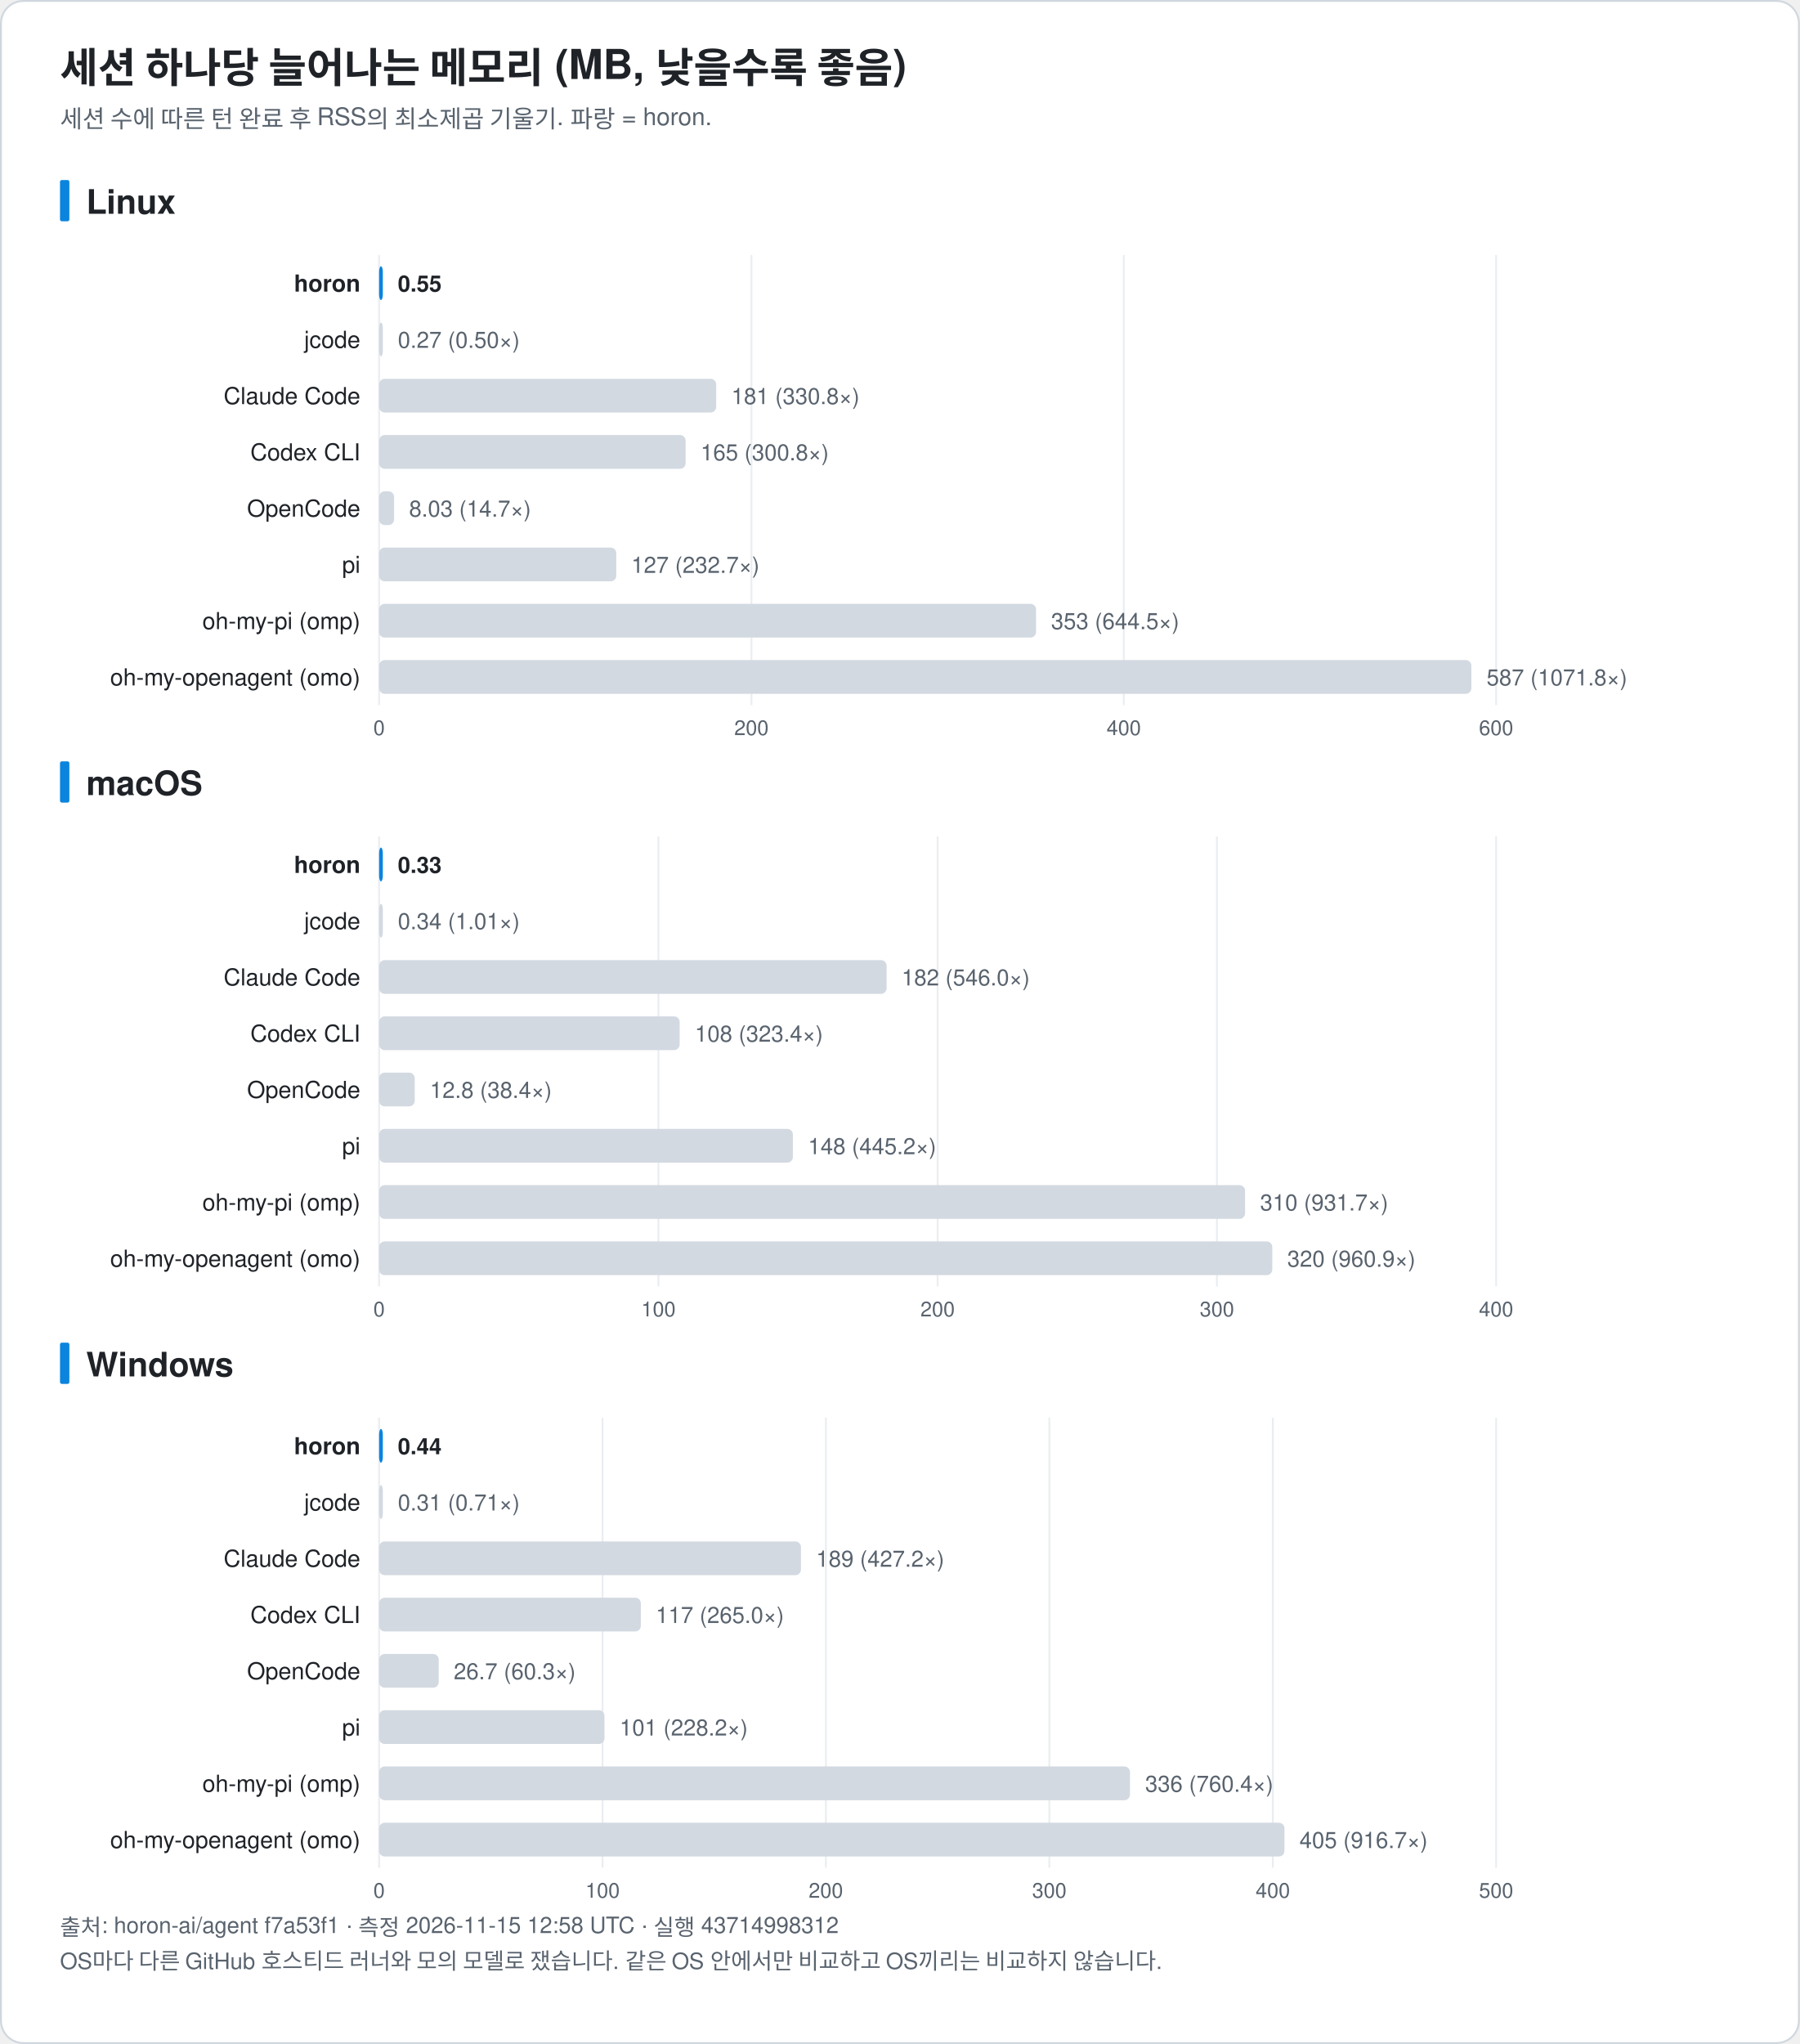
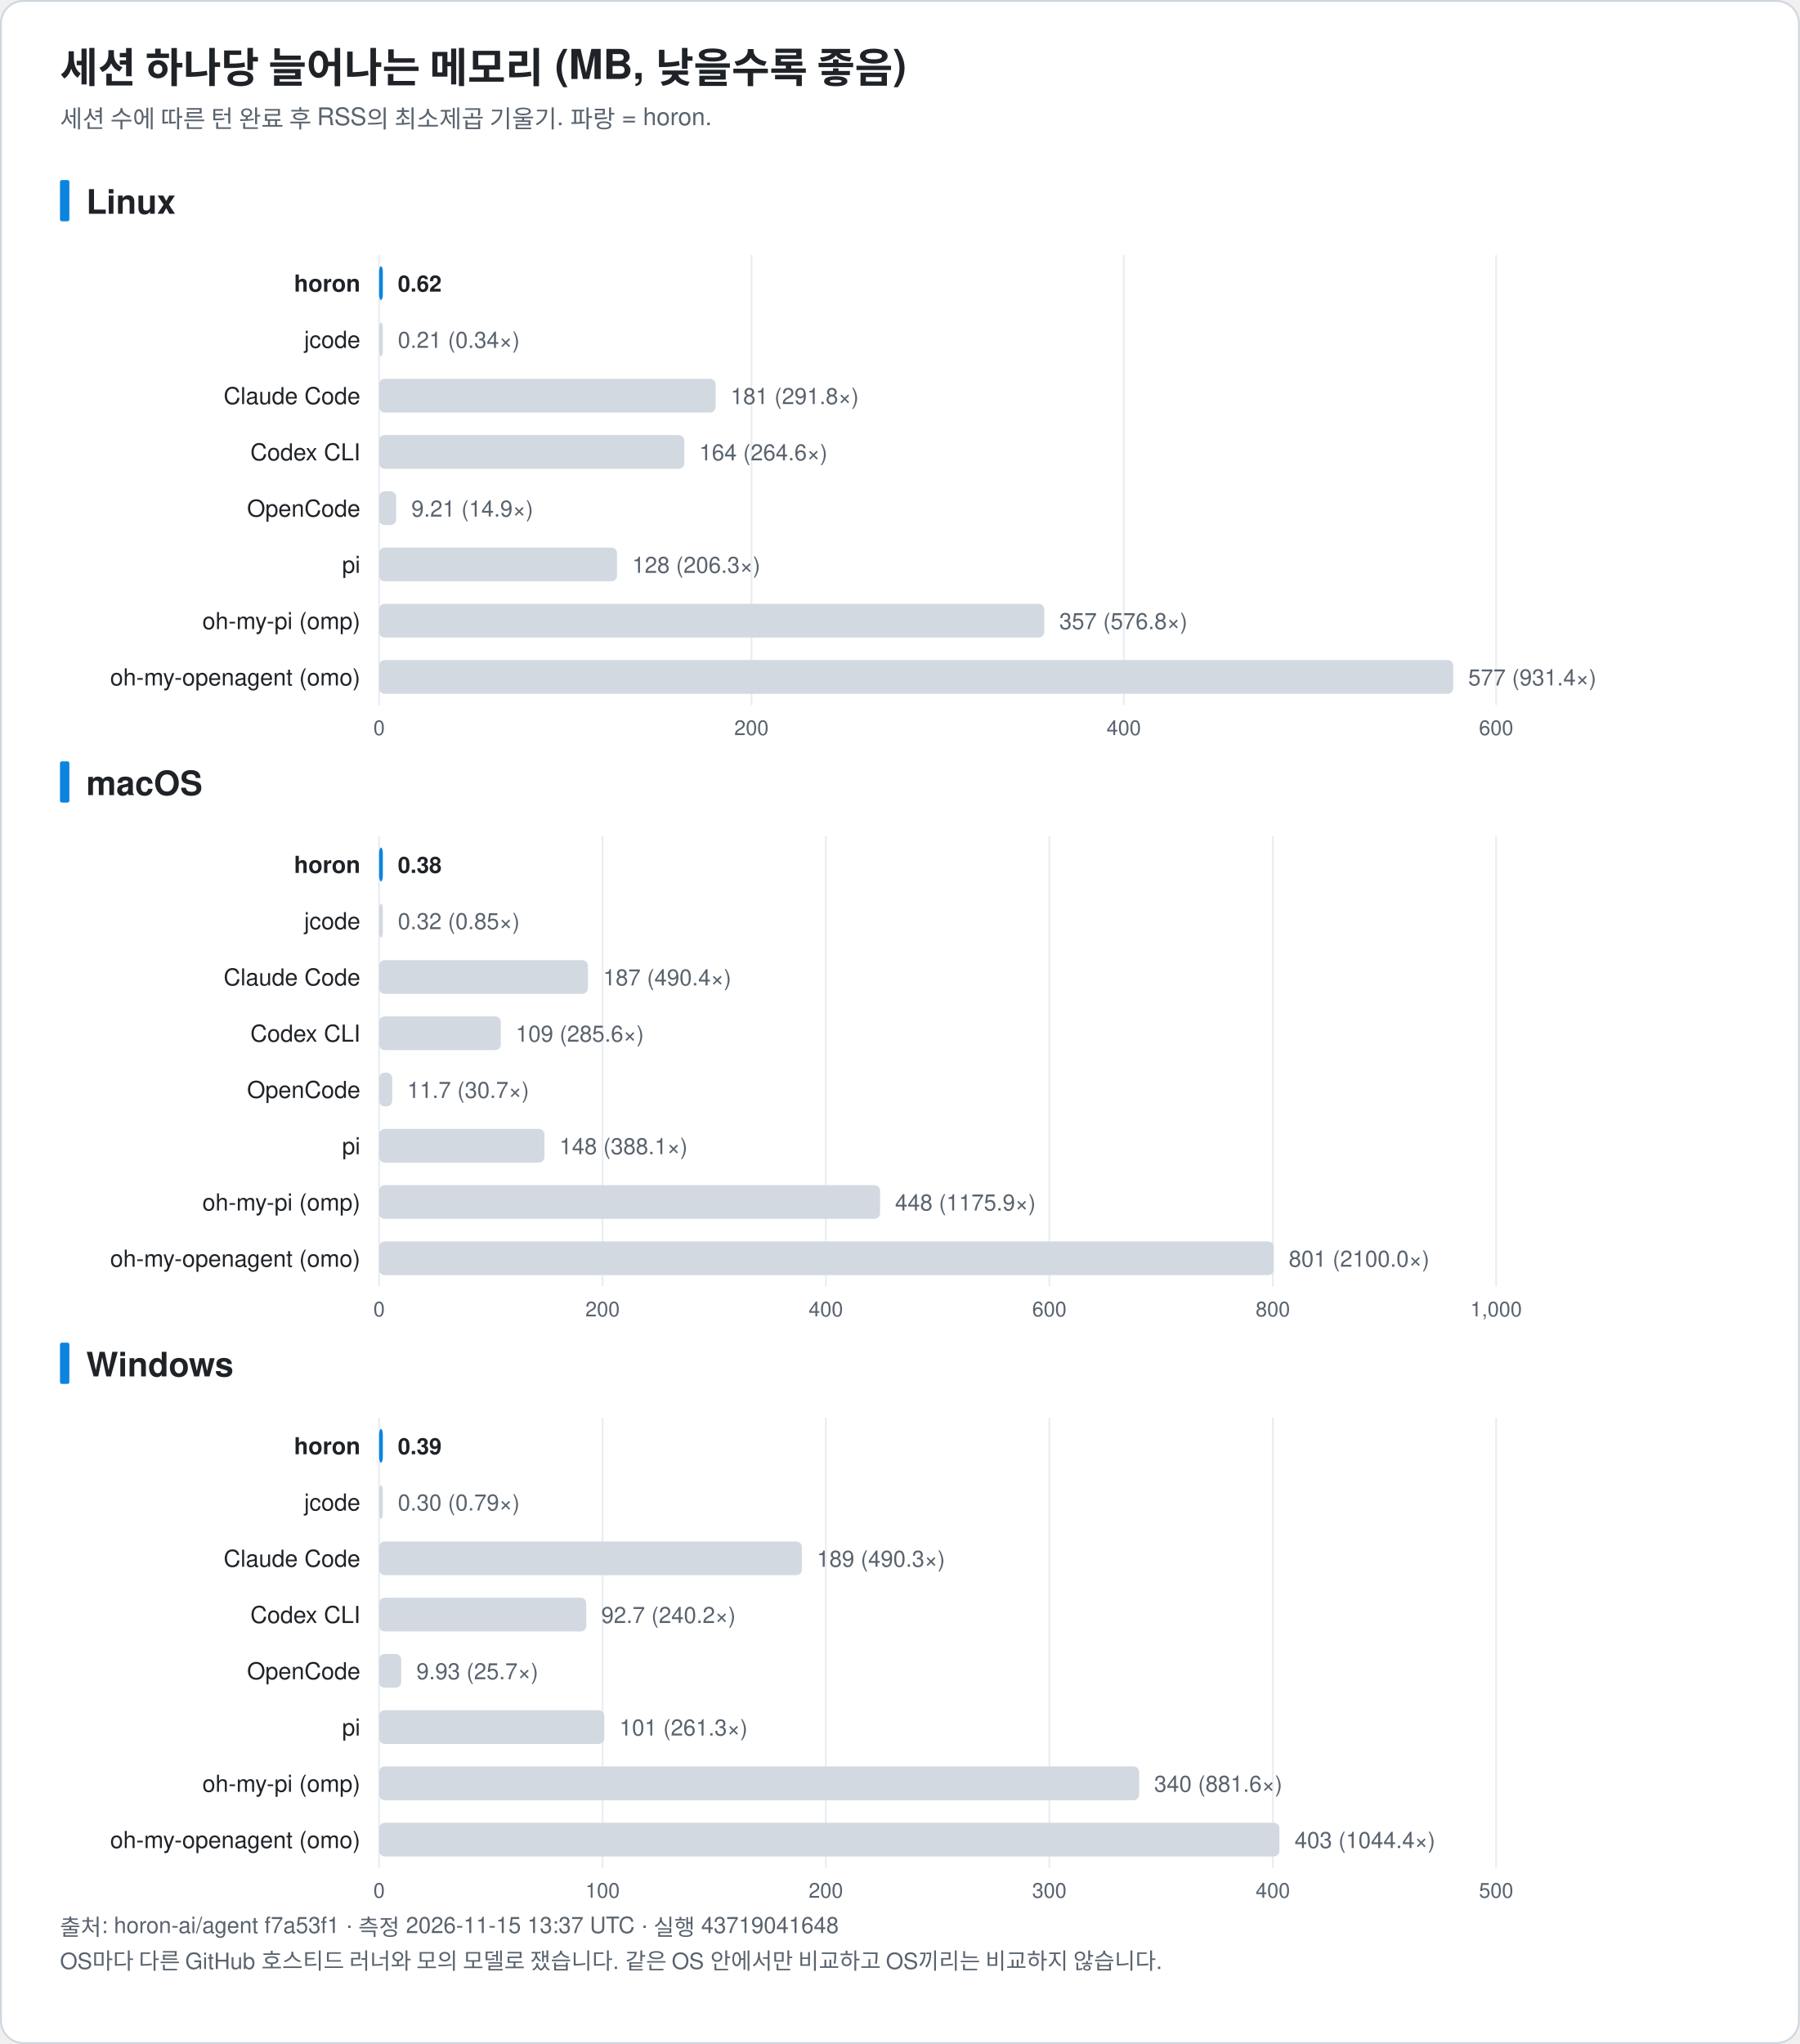
<svg xmlns="http://www.w3.org/2000/svg" width="960" height="1090" viewBox="0 0 960 1090" font-family="-apple-system, BlinkMacSystemFont, 'Segoe UI', 'Noto Sans KR', 'Apple SD Gothic Neo', Helvetica, Arial, sans-serif" role="img">
  <rect x="0.5" y="0.5" width="959" height="1089" rx="12" fill="#ffffff" stroke="#d0d7de" />
  <text x="32.0" y="44.0" font-size="22" fill="#1f2328" text-anchor="start" font-weight="bold">세션 하나당 늘어나는 메모리 (MB, 낮을수록 좋음)</text>
  <text x="32.0" y="68.0" font-size="13" fill="#59636e" text-anchor="start" font-weight="normal">세션 수에 따른 턴 완료 후 RSS의 최소제곱 기울기. 파랑 = horon.</text>
  <rect x="32" y="96.0" width="5" height="22" rx="1" fill="#0b84de" />
  <text x="46.0" y="114.0" font-size="18" fill="#1f2328" text-anchor="start" font-weight="bold">Linux</text>
  <line x1="202.2" y1="136.0" x2="202.2" y2="376.0" stroke="#eaeef2" />
  <text x="202.2" y="392.0" font-size="11" fill="#59636e" text-anchor="middle" font-weight="normal">0</text>
  <line x1="400.8" y1="136.0" x2="400.8" y2="376.0" stroke="#eaeef2" />
  <text x="400.8" y="392.0" font-size="11" fill="#59636e" text-anchor="middle" font-weight="normal">200</text>
  <line x1="599.4" y1="136.0" x2="599.4" y2="376.0" stroke="#eaeef2" />
  <text x="599.4" y="392.0" font-size="11" fill="#59636e" text-anchor="middle" font-weight="normal">400</text>
  <line x1="798.0" y1="136.0" x2="798.0" y2="376.0" stroke="#eaeef2" />
  <text x="798.0" y="392.0" font-size="11" fill="#59636e" text-anchor="middle" font-weight="normal">600</text>
  <text x="192.2" y="155.5" font-size="12.5" fill="#1f2328" text-anchor="end" font-weight="bold">horon</text>
  <rect x="202.2" y="142.0" width="2.0" height="18" rx="3" fill="#0b84de" />
-   <text x="212.2" y="155.5" font-size="12" fill="#1f2328" text-anchor="start" font-weight="bold">0.55</text>
+   <text x="212.2" y="155.5" font-size="12" fill="#1f2328" text-anchor="start" font-weight="bold">0.62</text>
  <text x="192.2" y="185.5" font-size="12.5" fill="#1f2328" text-anchor="end" font-weight="normal">jcode</text>
  <rect x="202.2" y="172.0" width="2.0" height="18" rx="3" fill="#d3d9e1" />
-   <text x="212.2" y="185.5" font-size="12" fill="#59636e" text-anchor="start" font-weight="normal">0.27 (0.50×)</text>
+   <text x="212.2" y="185.5" font-size="12" fill="#59636e" text-anchor="start" font-weight="normal">0.21 (0.34×)</text>
  <text x="192.2" y="215.5" font-size="12.5" fill="#1f2328" text-anchor="end" font-weight="normal">Claude Code</text>
-   <rect x="202.2" y="202.0" width="179.8" height="18" rx="3" fill="#d3d9e1" />
-   <text x="390.1" y="215.5" font-size="12" fill="#59636e" text-anchor="start" font-weight="normal">181 (330.8×)</text>
+   <rect x="202.2" y="202.0" width="179.5" height="18" rx="3" fill="#d3d9e1" />
+   <text x="389.7" y="215.5" font-size="12" fill="#59636e" text-anchor="start" font-weight="normal">181 (291.8×)</text>
  <text x="192.2" y="245.5" font-size="12.5" fill="#1f2328" text-anchor="end" font-weight="normal">Codex CLI</text>
-   <rect x="202.2" y="232.0" width="163.5" height="18" rx="3" fill="#d3d9e1" />
-   <text x="373.7" y="245.5" font-size="12" fill="#59636e" text-anchor="start" font-weight="normal">165 (300.8×)</text>
+   <rect x="202.2" y="232.0" width="162.8" height="18" rx="3" fill="#d3d9e1" />
+   <text x="373.0" y="245.5" font-size="12" fill="#59636e" text-anchor="start" font-weight="normal">164 (264.6×)</text>
  <text x="192.2" y="275.5" font-size="12.5" fill="#1f2328" text-anchor="end" font-weight="normal">OpenCode</text>
-   <rect x="202.2" y="262.0" width="8.0" height="18" rx="3" fill="#d3d9e1" />
-   <text x="218.2" y="275.5" font-size="12" fill="#59636e" text-anchor="start" font-weight="normal">8.03 (14.7×)</text>
+   <rect x="202.2" y="262.0" width="9.1" height="18" rx="3" fill="#d3d9e1" />
+   <text x="219.4" y="275.5" font-size="12" fill="#59636e" text-anchor="start" font-weight="normal">9.21 (14.9×)</text>
  <text x="192.2" y="305.5" font-size="12.5" fill="#1f2328" text-anchor="end" font-weight="normal">pi</text>
-   <rect x="202.2" y="292.0" width="126.5" height="18" rx="3" fill="#d3d9e1" />
-   <text x="336.7" y="305.5" font-size="12" fill="#59636e" text-anchor="start" font-weight="normal">127 (232.7×)</text>
+   <rect x="202.2" y="292.0" width="126.9" height="18" rx="3" fill="#d3d9e1" />
+   <text x="337.2" y="305.5" font-size="12" fill="#59636e" text-anchor="start" font-weight="normal">128 (206.3×)</text>
  <text x="192.2" y="335.5" font-size="12.5" fill="#1f2328" text-anchor="end" font-weight="normal">oh-my-pi (omp)</text>
-   <rect x="202.2" y="322.0" width="350.4" height="18" rx="3" fill="#d3d9e1" />
-   <text x="560.6" y="335.5" font-size="12" fill="#59636e" text-anchor="start" font-weight="normal">353 (644.5×)</text>
+   <rect x="202.2" y="322.0" width="354.8" height="18" rx="3" fill="#d3d9e1" />
+   <text x="565.0" y="335.5" font-size="12" fill="#59636e" text-anchor="start" font-weight="normal">357 (576.8×)</text>
  <text x="192.2" y="365.5" font-size="12.5" fill="#1f2328" text-anchor="end" font-weight="normal">oh-my-openagent (omo)</text>
-   <rect x="202.2" y="352.0" width="582.6" height="18" rx="3" fill="#d3d9e1" />
-   <text x="792.9" y="365.5" font-size="12" fill="#59636e" text-anchor="start" font-weight="normal">587 (1071.8×)</text>
+   <rect x="202.2" y="352.0" width="572.9" height="18" rx="3" fill="#d3d9e1" />
+   <text x="783.1" y="365.5" font-size="12" fill="#59636e" text-anchor="start" font-weight="normal">577 (931.4×)</text>
  <rect x="32" y="406.0" width="5" height="22" rx="1" fill="#0b84de" />
  <text x="46.0" y="424.0" font-size="18" fill="#1f2328" text-anchor="start" font-weight="bold">macOS</text>
  <line x1="202.2" y1="446.0" x2="202.2" y2="686.0" stroke="#eaeef2" />
  <text x="202.2" y="702.0" font-size="11" fill="#59636e" text-anchor="middle" font-weight="normal">0</text>
-   <line x1="351.2" y1="446.0" x2="351.2" y2="686.0" stroke="#eaeef2" />
-   <text x="351.2" y="702.0" font-size="11" fill="#59636e" text-anchor="middle" font-weight="normal">100</text>
-   <line x1="500.1" y1="446.0" x2="500.1" y2="686.0" stroke="#eaeef2" />
-   <text x="500.1" y="702.0" font-size="11" fill="#59636e" text-anchor="middle" font-weight="normal">200</text>
-   <line x1="649.1" y1="446.0" x2="649.1" y2="686.0" stroke="#eaeef2" />
-   <text x="649.1" y="702.0" font-size="11" fill="#59636e" text-anchor="middle" font-weight="normal">300</text>
+   <line x1="321.4" y1="446.0" x2="321.4" y2="686.0" stroke="#eaeef2" />
+   <text x="321.4" y="702.0" font-size="11" fill="#59636e" text-anchor="middle" font-weight="normal">200</text>
+   <line x1="440.5" y1="446.0" x2="440.5" y2="686.0" stroke="#eaeef2" />
+   <text x="440.5" y="702.0" font-size="11" fill="#59636e" text-anchor="middle" font-weight="normal">400</text>
+   <line x1="559.7" y1="446.0" x2="559.7" y2="686.0" stroke="#eaeef2" />
+   <text x="559.7" y="702.0" font-size="11" fill="#59636e" text-anchor="middle" font-weight="normal">600</text>
+   <line x1="678.9" y1="446.0" x2="678.9" y2="686.0" stroke="#eaeef2" />
+   <text x="678.9" y="702.0" font-size="11" fill="#59636e" text-anchor="middle" font-weight="normal">800</text>
  <line x1="798.0" y1="446.0" x2="798.0" y2="686.0" stroke="#eaeef2" />
-   <text x="798.0" y="702.0" font-size="11" fill="#59636e" text-anchor="middle" font-weight="normal">400</text>
+   <text x="798.0" y="702.0" font-size="11" fill="#59636e" text-anchor="middle" font-weight="normal">1,000</text>
  <text x="192.2" y="465.5" font-size="12.5" fill="#1f2328" text-anchor="end" font-weight="bold">horon</text>
  <rect x="202.2" y="452.0" width="2.0" height="18" rx="3" fill="#0b84de" />
-   <text x="212.2" y="465.5" font-size="12" fill="#1f2328" text-anchor="start" font-weight="bold">0.33</text>
+   <text x="212.2" y="465.5" font-size="12" fill="#1f2328" text-anchor="start" font-weight="bold">0.38</text>
  <text x="192.2" y="495.5" font-size="12.5" fill="#1f2328" text-anchor="end" font-weight="normal">jcode</text>
  <rect x="202.2" y="482.0" width="2.0" height="18" rx="3" fill="#d3d9e1" />
-   <text x="212.2" y="495.5" font-size="12" fill="#59636e" text-anchor="start" font-weight="normal">0.34 (1.01×)</text>
+   <text x="212.2" y="495.5" font-size="12" fill="#59636e" text-anchor="start" font-weight="normal">0.32 (0.85×)</text>
  <text x="192.2" y="525.5" font-size="12.5" fill="#1f2328" text-anchor="end" font-weight="normal">Claude Code</text>
-   <rect x="202.2" y="512.0" width="270.7" height="18" rx="3" fill="#d3d9e1" />
-   <text x="480.9" y="525.5" font-size="12" fill="#59636e" text-anchor="start" font-weight="normal">182 (546.0×)</text>
+   <rect x="202.2" y="512.0" width="111.4" height="18" rx="3" fill="#d3d9e1" />
+   <text x="321.7" y="525.5" font-size="12" fill="#59636e" text-anchor="start" font-weight="normal">187 (490.4×)</text>
  <text x="192.2" y="555.5" font-size="12.5" fill="#1f2328" text-anchor="end" font-weight="normal">Codex CLI</text>
-   <rect x="202.2" y="542.0" width="160.3" height="18" rx="3" fill="#d3d9e1" />
-   <text x="370.6" y="555.5" font-size="12" fill="#59636e" text-anchor="start" font-weight="normal">108 (323.4×)</text>
+   <rect x="202.2" y="542.0" width="64.9" height="18" rx="3" fill="#d3d9e1" />
+   <text x="275.1" y="555.5" font-size="12" fill="#59636e" text-anchor="start" font-weight="normal">109 (285.6×)</text>
  <text x="192.2" y="585.5" font-size="12.5" fill="#1f2328" text-anchor="end" font-weight="normal">OpenCode</text>
-   <rect x="202.2" y="572.0" width="19.0" height="18" rx="3" fill="#d3d9e1" />
-   <text x="229.3" y="585.5" font-size="12" fill="#59636e" text-anchor="start" font-weight="normal">12.8 (38.4×)</text>
+   <rect x="202.2" y="572.0" width="7.0" height="18" rx="3" fill="#d3d9e1" />
+   <text x="217.2" y="585.5" font-size="12" fill="#59636e" text-anchor="start" font-weight="normal">11.7 (30.7×)</text>
  <text x="192.2" y="615.5" font-size="12.5" fill="#1f2328" text-anchor="end" font-weight="normal">pi</text>
-   <rect x="202.2" y="602.0" width="220.7" height="18" rx="3" fill="#d3d9e1" />
-   <text x="431.0" y="615.5" font-size="12" fill="#59636e" text-anchor="start" font-weight="normal">148 (445.2×)</text>
+   <rect x="202.2" y="602.0" width="88.2" height="18" rx="3" fill="#d3d9e1" />
+   <text x="298.4" y="615.5" font-size="12" fill="#59636e" text-anchor="start" font-weight="normal">148 (388.1×)</text>
  <text x="192.2" y="645.5" font-size="12.5" fill="#1f2328" text-anchor="end" font-weight="normal">oh-my-pi (omp)</text>
-   <rect x="202.2" y="632.0" width="461.9" height="18" rx="3" fill="#d3d9e1" />
-   <text x="672.1" y="645.5" font-size="12" fill="#59636e" text-anchor="start" font-weight="normal">310 (931.7×)</text>
+   <rect x="202.2" y="632.0" width="267.2" height="18" rx="3" fill="#d3d9e1" />
+   <text x="477.4" y="645.5" font-size="12" fill="#59636e" text-anchor="start" font-weight="normal">448 (1175.9×)</text>
  <text x="192.2" y="675.5" font-size="12.5" fill="#1f2328" text-anchor="end" font-weight="normal">oh-my-openagent (omo)</text>
-   <rect x="202.2" y="662.0" width="476.4" height="18" rx="3" fill="#d3d9e1" />
-   <text x="686.6" y="675.5" font-size="12" fill="#59636e" text-anchor="start" font-weight="normal">320 (960.9×)</text>
+   <rect x="202.2" y="662.0" width="477.2" height="18" rx="3" fill="#d3d9e1" />
+   <text x="687.4" y="675.5" font-size="12" fill="#59636e" text-anchor="start" font-weight="normal">801 (2100.0×)</text>
  <rect x="32" y="716.0" width="5" height="22" rx="1" fill="#0b84de" />
  <text x="46.0" y="734.0" font-size="18" fill="#1f2328" text-anchor="start" font-weight="bold">Windows</text>
  <line x1="202.2" y1="756.0" x2="202.2" y2="996.0" stroke="#eaeef2" />
  <text x="202.2" y="1012.0" font-size="11" fill="#59636e" text-anchor="middle" font-weight="normal">0</text>
  <line x1="321.4" y1="756.0" x2="321.4" y2="996.0" stroke="#eaeef2" />
  <text x="321.4" y="1012.0" font-size="11" fill="#59636e" text-anchor="middle" font-weight="normal">100</text>
  <line x1="440.5" y1="756.0" x2="440.5" y2="996.0" stroke="#eaeef2" />
  <text x="440.5" y="1012.0" font-size="11" fill="#59636e" text-anchor="middle" font-weight="normal">200</text>
  <line x1="559.7" y1="756.0" x2="559.7" y2="996.0" stroke="#eaeef2" />
  <text x="559.7" y="1012.0" font-size="11" fill="#59636e" text-anchor="middle" font-weight="normal">300</text>
  <line x1="678.9" y1="756.0" x2="678.9" y2="996.0" stroke="#eaeef2" />
  <text x="678.9" y="1012.0" font-size="11" fill="#59636e" text-anchor="middle" font-weight="normal">400</text>
  <line x1="798.0" y1="756.0" x2="798.0" y2="996.0" stroke="#eaeef2" />
  <text x="798.0" y="1012.0" font-size="11" fill="#59636e" text-anchor="middle" font-weight="normal">500</text>
  <text x="192.2" y="775.5" font-size="12.5" fill="#1f2328" text-anchor="end" font-weight="bold">horon</text>
  <rect x="202.2" y="762.0" width="2.0" height="18" rx="3" fill="#0b84de" />
-   <text x="212.2" y="775.5" font-size="12" fill="#1f2328" text-anchor="start" font-weight="bold">0.44</text>
+   <text x="212.2" y="775.5" font-size="12" fill="#1f2328" text-anchor="start" font-weight="bold">0.39</text>
  <text x="192.2" y="805.5" font-size="12.5" fill="#1f2328" text-anchor="end" font-weight="normal">jcode</text>
  <rect x="202.2" y="792.0" width="2.0" height="18" rx="3" fill="#d3d9e1" />
-   <text x="212.2" y="805.5" font-size="12" fill="#59636e" text-anchor="start" font-weight="normal">0.31 (0.71×)</text>
+   <text x="212.2" y="805.5" font-size="12" fill="#59636e" text-anchor="start" font-weight="normal">0.30 (0.79×)</text>
  <text x="192.2" y="835.5" font-size="12.5" fill="#1f2328" text-anchor="end" font-weight="normal">Claude Code</text>
-   <rect x="202.2" y="822.0" width="225.0" height="18" rx="3" fill="#d3d9e1" />
-   <text x="435.3" y="835.5" font-size="12" fill="#59636e" text-anchor="start" font-weight="normal">189 (427.2×)</text>
+   <rect x="202.2" y="822.0" width="225.5" height="18" rx="3" fill="#d3d9e1" />
+   <text x="435.7" y="835.5" font-size="12" fill="#59636e" text-anchor="start" font-weight="normal">189 (490.3×)</text>
  <text x="192.2" y="865.5" font-size="12.5" fill="#1f2328" text-anchor="end" font-weight="normal">Codex CLI</text>
-   <rect x="202.2" y="852.0" width="139.6" height="18" rx="3" fill="#d3d9e1" />
-   <text x="349.8" y="865.5" font-size="12" fill="#59636e" text-anchor="start" font-weight="normal">117 (265.0×)</text>
+   <rect x="202.2" y="852.0" width="110.5" height="18" rx="3" fill="#d3d9e1" />
+   <text x="320.7" y="865.5" font-size="12" fill="#59636e" text-anchor="start" font-weight="normal">92.7 (240.2×)</text>
  <text x="192.2" y="895.5" font-size="12.5" fill="#1f2328" text-anchor="end" font-weight="normal">OpenCode</text>
-   <rect x="202.2" y="882.0" width="31.8" height="18" rx="3" fill="#d3d9e1" />
-   <text x="242.0" y="895.5" font-size="12" fill="#59636e" text-anchor="start" font-weight="normal">26.7 (60.3×)</text>
+   <rect x="202.2" y="882.0" width="11.8" height="18" rx="3" fill="#d3d9e1" />
+   <text x="222.1" y="895.5" font-size="12" fill="#59636e" text-anchor="start" font-weight="normal">9.93 (25.7×)</text>
  <text x="192.2" y="925.5" font-size="12.5" fill="#1f2328" text-anchor="end" font-weight="normal">pi</text>
-   <rect x="202.2" y="912.0" width="120.2" height="18" rx="3" fill="#d3d9e1" />
-   <text x="330.5" y="925.5" font-size="12" fill="#59636e" text-anchor="start" font-weight="normal">101 (228.2×)</text>
+   <rect x="202.2" y="912.0" width="120.1" height="18" rx="3" fill="#d3d9e1" />
+   <text x="330.4" y="925.5" font-size="12" fill="#59636e" text-anchor="start" font-weight="normal">101 (261.3×)</text>
  <text x="192.2" y="955.5" font-size="12.5" fill="#1f2328" text-anchor="end" font-weight="normal">oh-my-pi (omp)</text>
-   <rect x="202.2" y="942.0" width="400.5" height="18" rx="3" fill="#d3d9e1" />
-   <text x="610.8" y="955.5" font-size="12" fill="#59636e" text-anchor="start" font-weight="normal">336 (760.4×)</text>
+   <rect x="202.2" y="942.0" width="405.4" height="18" rx="3" fill="#d3d9e1" />
+   <text x="615.6" y="955.5" font-size="12" fill="#59636e" text-anchor="start" font-weight="normal">340 (881.6×)</text>
  <text x="192.2" y="985.5" font-size="12.5" fill="#1f2328" text-anchor="end" font-weight="normal">oh-my-openagent (omo)</text>
-   <rect x="202.2" y="972.0" width="482.9" height="18" rx="3" fill="#d3d9e1" />
-   <text x="693.1" y="985.5" font-size="12" fill="#59636e" text-anchor="start" font-weight="normal">405 (916.7×)</text>
-   <text x="32.0" y="1032.0" font-size="12" fill="#59636e" text-anchor="start" font-weight="normal">출처: horon-ai/agent f7a53f1 · 측정 2026-11-15 12:58 UTC · 실행 43714998312</text>
+   <rect x="202.2" y="972.0" width="480.2" height="18" rx="3" fill="#d3d9e1" />
+   <text x="690.5" y="985.5" font-size="12" fill="#59636e" text-anchor="start" font-weight="normal">403 (1044.4×)</text>
+   <text x="32.0" y="1032.0" font-size="12" fill="#59636e" text-anchor="start" font-weight="normal">출처: horon-ai/agent f7a53f1 · 측정 2026-11-15 13:37 UTC · 실행 43719041648</text>
  <text x="32.0" y="1050.0" font-size="12" fill="#59636e" text-anchor="start" font-weight="normal">OS마다 다른 GitHub 호스티드 러너와 모의 모델로 쟀습니다. 같은 OS 안에서만 비교하고 OS끼리는 비교하지 않습니다.</text>
</svg>
